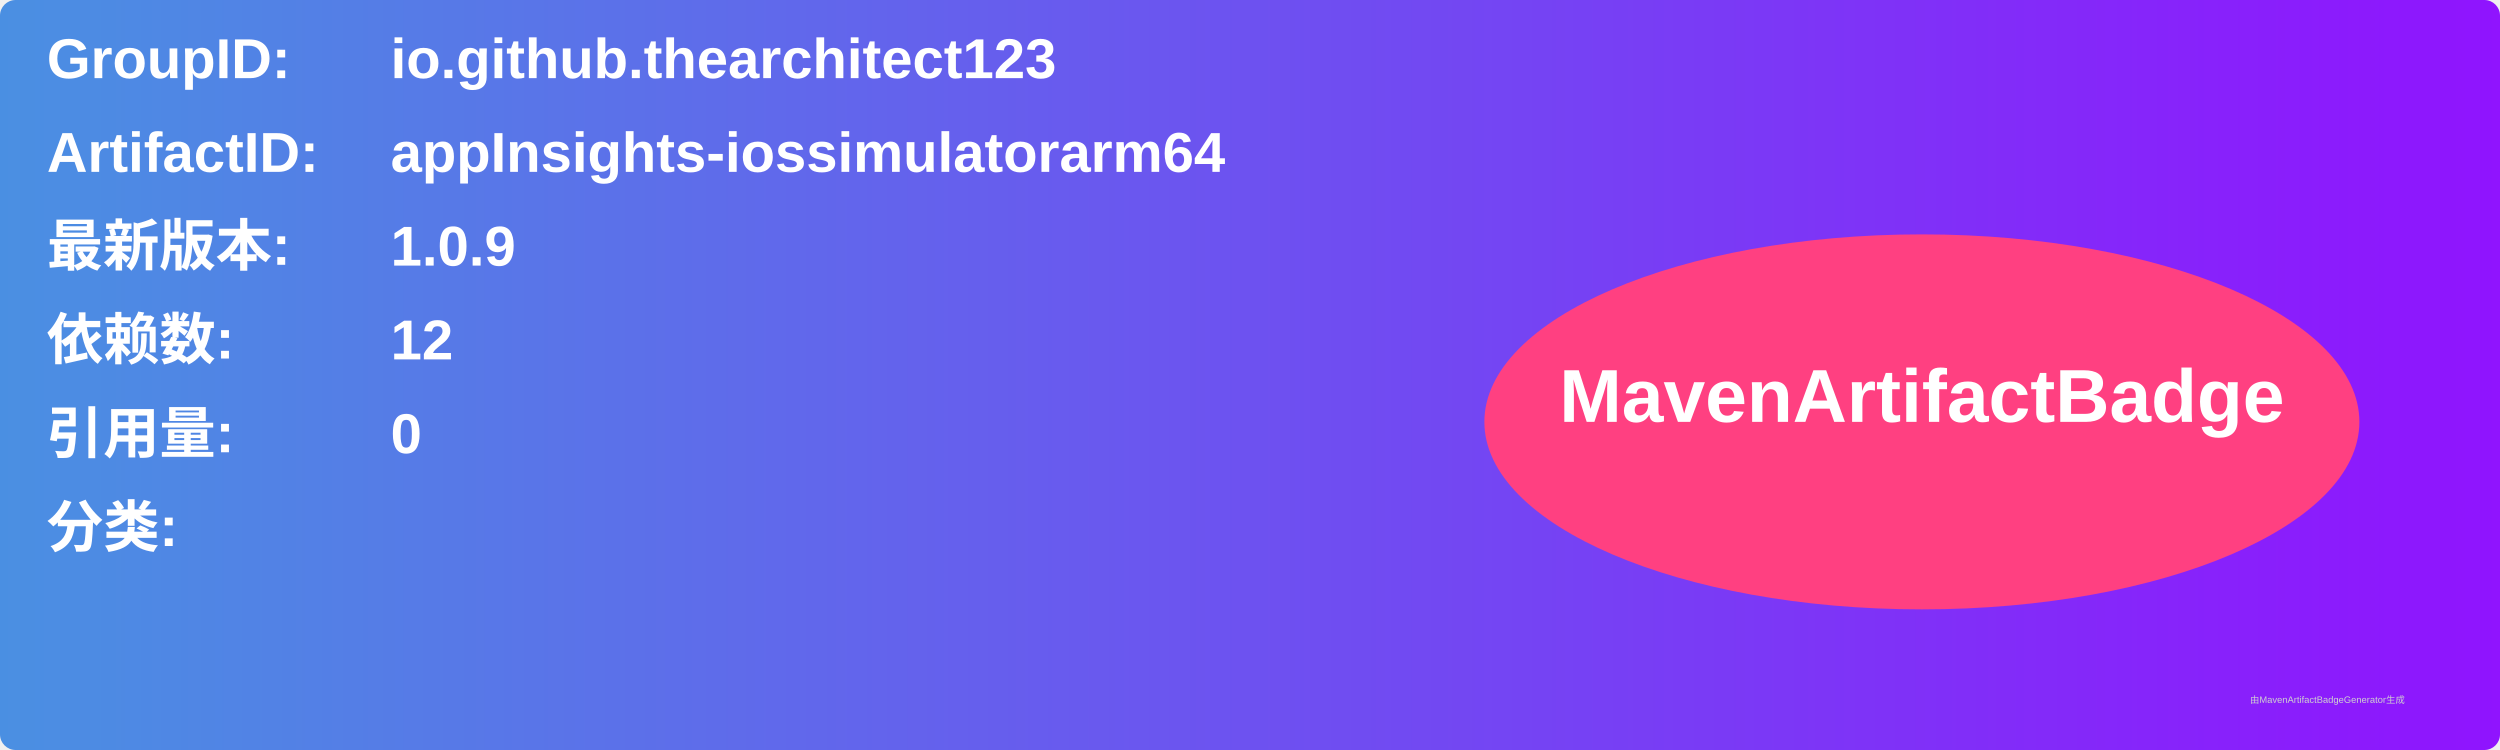
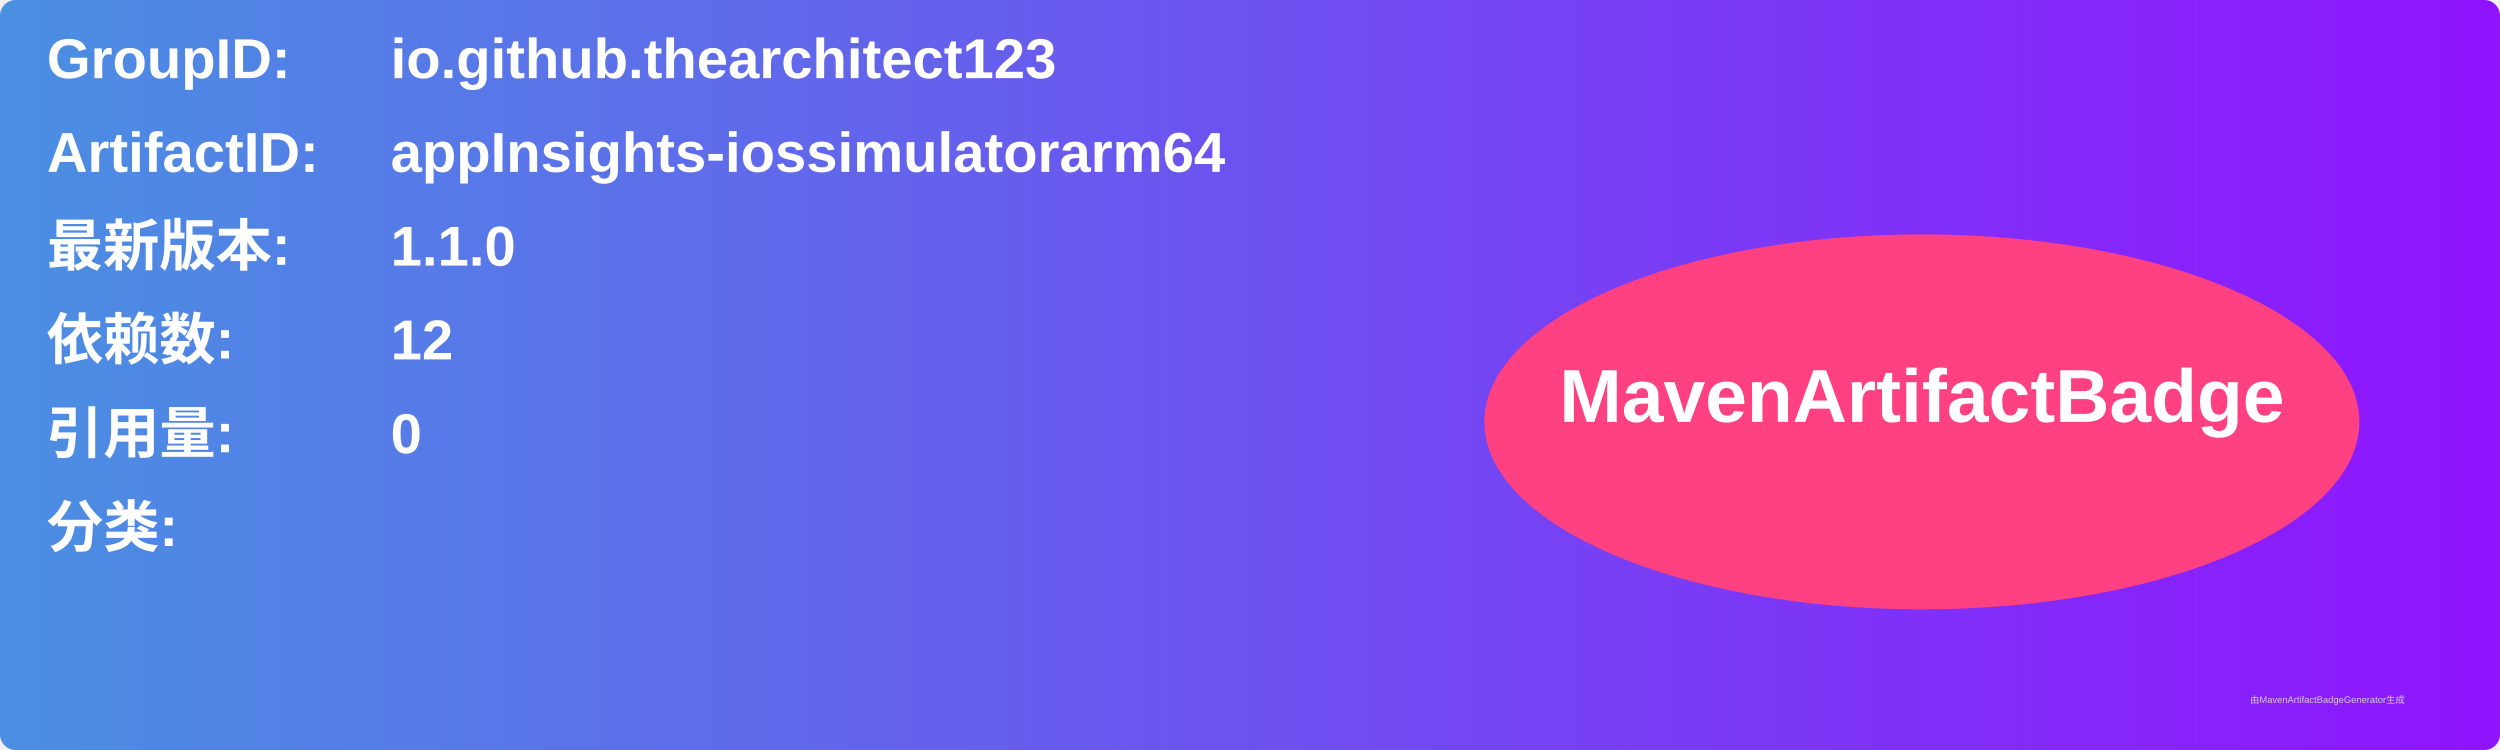
<svg xmlns="http://www.w3.org/2000/svg" width="800" height="240" viewBox="0 0 800 240">
  <linearGradient id="grad" x1="0%" y1="0%" x2="100%" y2="0%">
    <stop offset="0%" stop-color="#4a90e2" />
    <stop offset="100%" stop-color="#9013fe" />
  </linearGradient>
  <rect width="100%" height="100%" rx="5" ry="5" fill="url(#grad)" />
  <g transform="translate(15, 15)">
    <text x="0" y="10" font-family="Arial" font-size="18" fill="white" font-weight="bold" width="260">GroupID:</text>
    <text x="110" y="10" font-family="Arial" font-size="18" fill="white" font-weight="bold" width="460">io.github.thearchitect123</text>
    <text x="0" y="40" font-family="Arial" font-size="18" fill="white" font-weight="bold" width="260">ArtifactID:</text>
    <text x="110" y="40" font-family="Arial" font-size="18" fill="white" font-weight="bold" width="460">appInsights-iossimulatorarm64</text>
    <text x="0" y="70" font-family="Arial" font-size="18" fill="white" font-weight="bold">最新版本:</text>
    <text x="110" y="70" font-family="Arial" font-size="18" fill="white" font-weight="bold">
-       <tspan font-weight="bold">1.0.9</tspan>
+       <tspan font-weight="bold">1.1.0</tspan>
    </text>
    <text x="0" y="100" font-family="Arial" font-size="18" fill="white" font-weight="bold">依赖数: </text>
    <text x="110" y="100" font-family="Arial" font-size="18" fill="white">
      <tspan font-weight="bold">12</tspan>
    </text>
    <text x="0" y="130" font-family="Arial" font-size="18" fill="white" font-weight="bold">引用量: </text>
    <text x="110" y="130" font-family="Arial" font-size="18" fill="white">
      <tspan font-weight="bold">0</tspan>
    </text>
    <text x="0" y="160" font-family="Arial" font-size="18" fill="white" font-weight="bold">分类:</text>
    <text x="10" y="190" font-family="Arial" font-size="10" fill="white">
      <tspan font-weight="bold" />
    </text>
    <ellipse cx="600" cy="120" rx="140" ry="60" fill="#ff4081" />
    <text x="600" y="120" text-anchor="middle" font-family="Arial" font-size="24" fill="white" font-weight="bold">MavenArtifactBadge</text>
  </g>
  <text x="720" y="225" font-family="Arial" font-size="3" fill="#d0d0d0">由MavenArtifactBadgeGenerator生成</text>
</svg>
